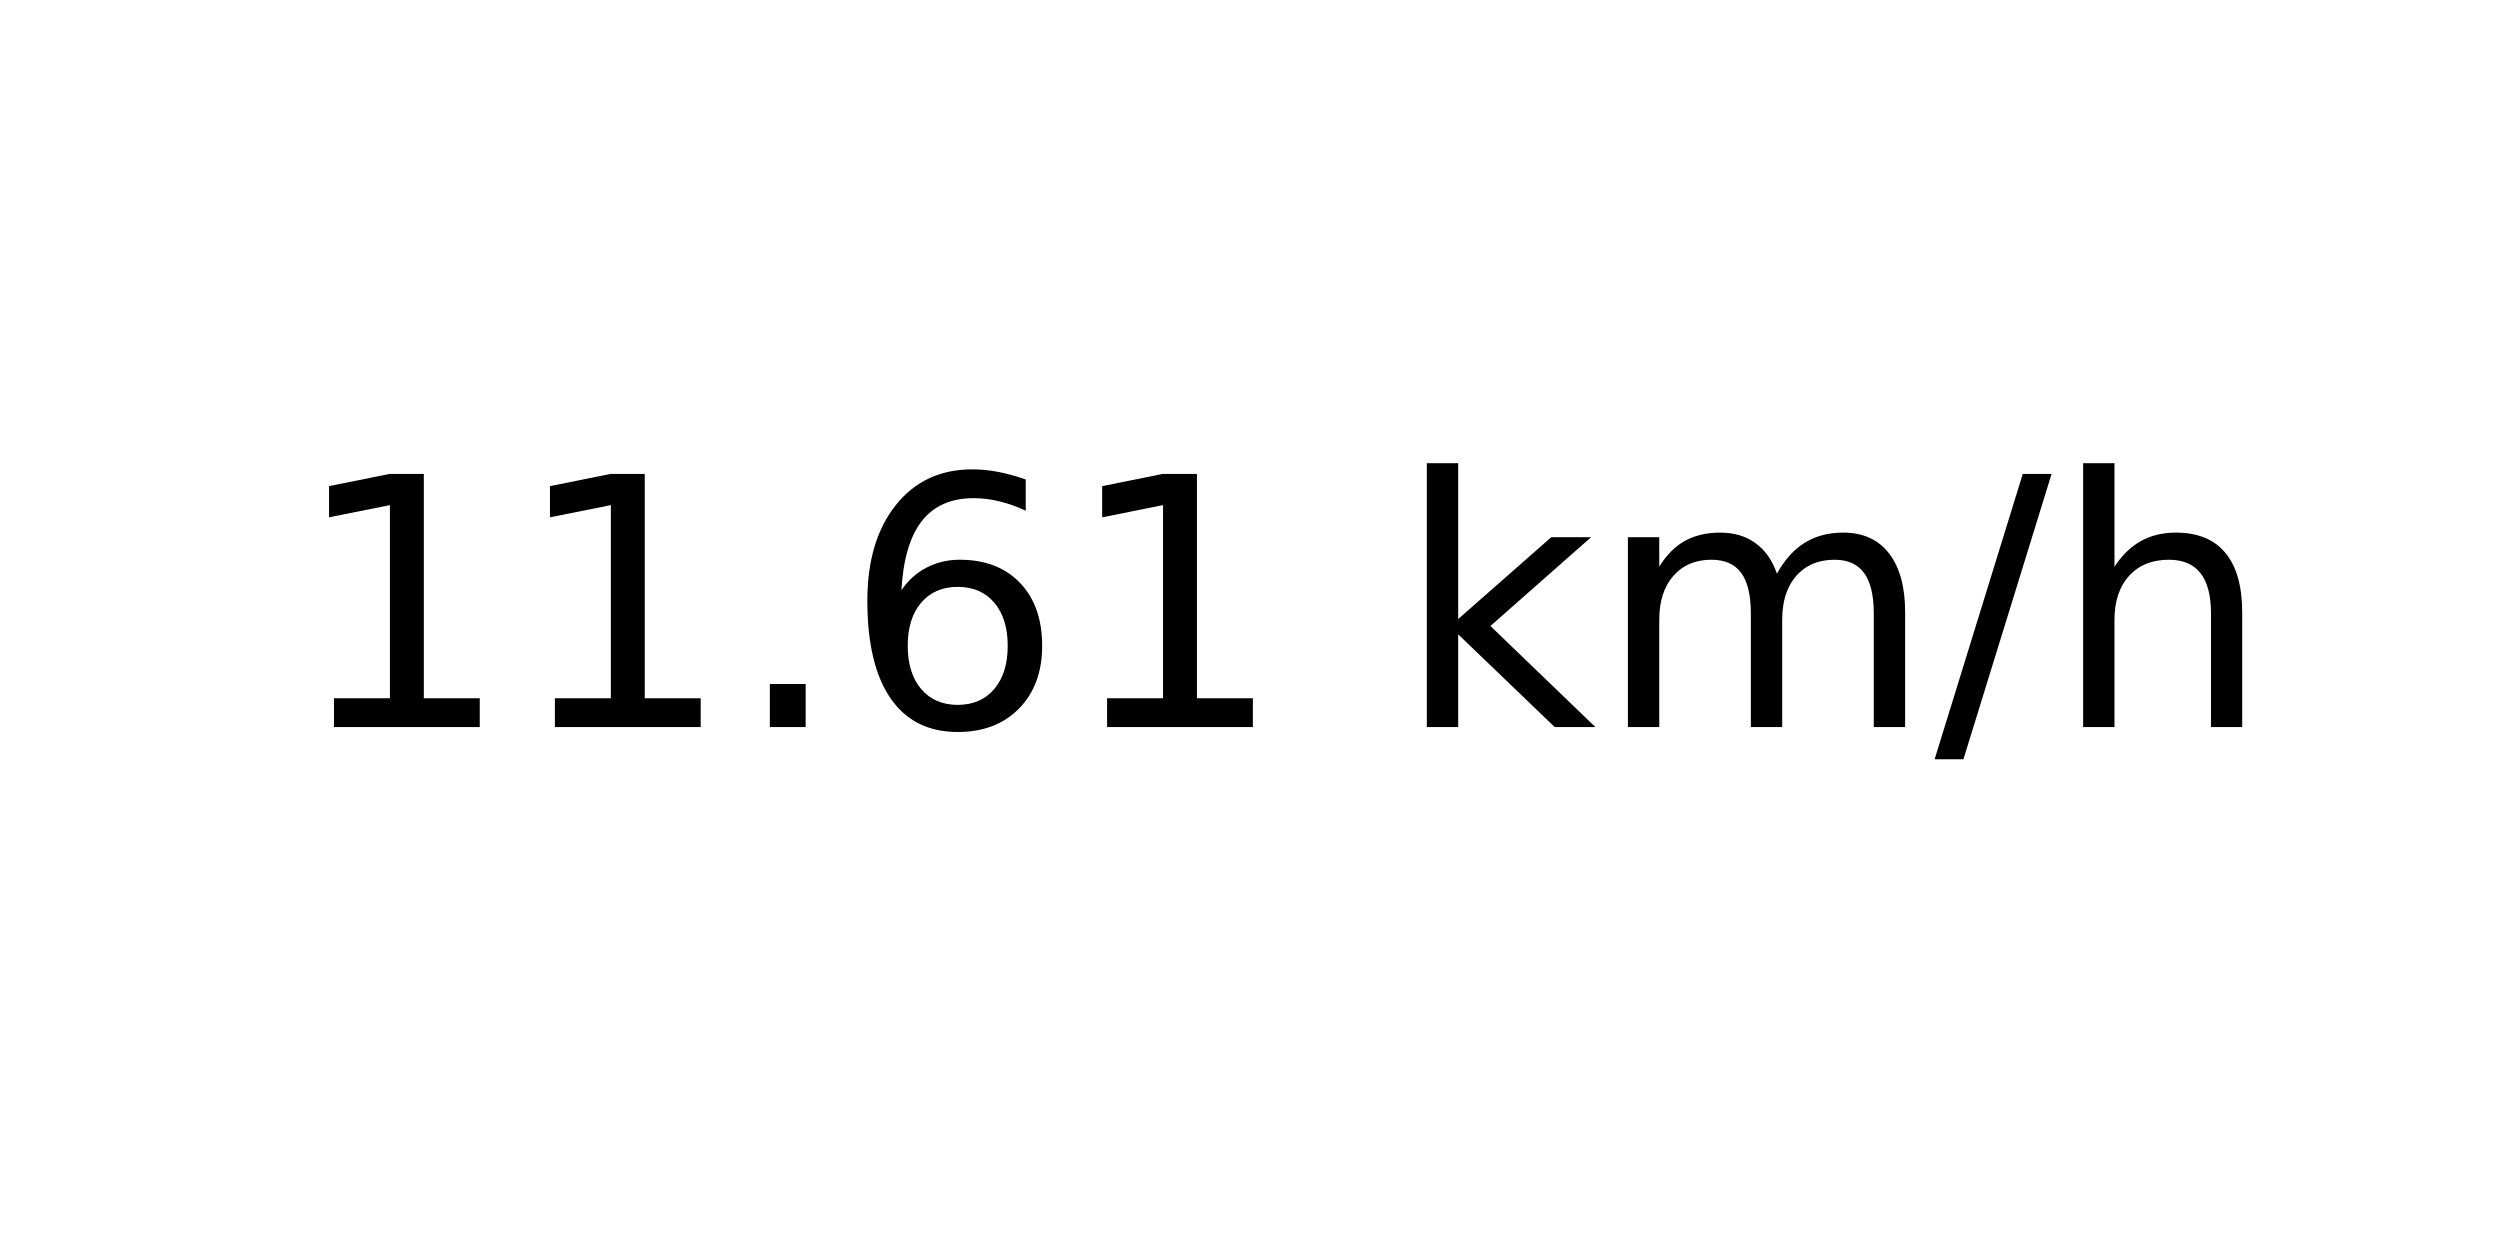
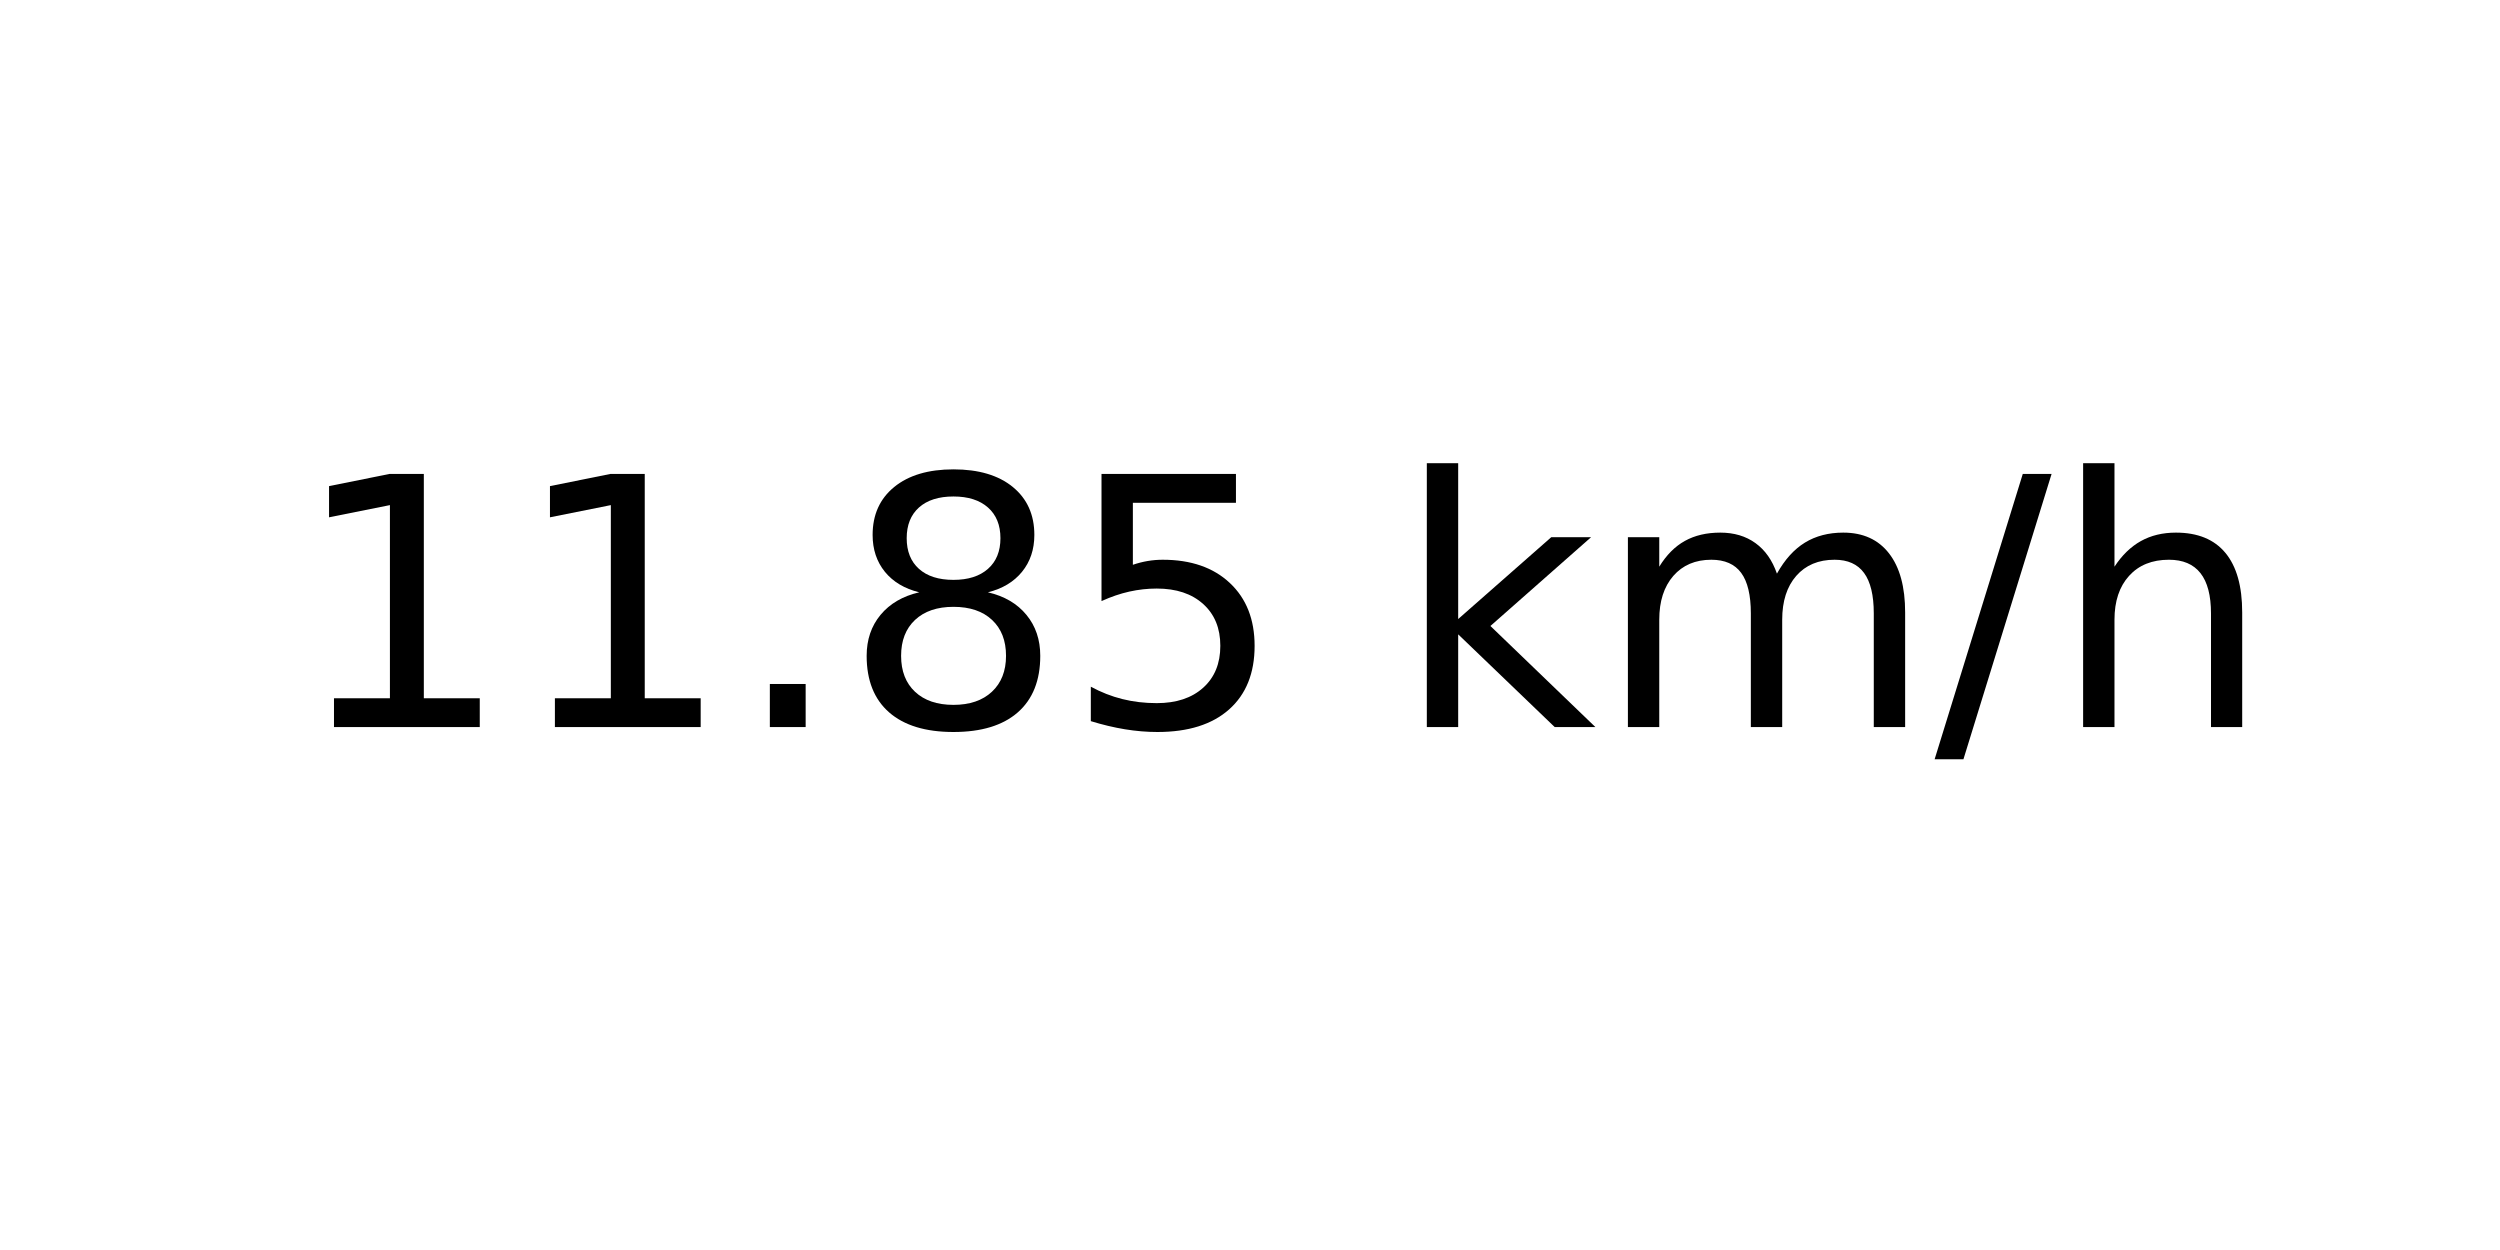
<svg xmlns="http://www.w3.org/2000/svg" xmlns:xlink="http://www.w3.org/1999/xlink" width="72pt" height="36pt" viewBox="0 0 72 36" version="1.1">
  <defs>
    <style type="text/css">*{stroke-linejoin: round; stroke-linecap: butt}</style>
  </defs>
  <g id="figure_1">
    <g id="axes_1">
      <g id="text_1">
        <g transform="translate(8.378125 20.93937) scale(0.1 -0.1)">
          <defs>
            <path id="DejaVuSans-31" d="M 794 531  L 1825 531  L 1825 4091  L 703 3866  L 703 4441  L 1819 4666  L 2450 4666  L 2450 531  L 3481 531  L 3481 0  L 794 0  L 794 531  z " transform="scale(0.015625)" />
            <path id="DejaVuSans-2e" d="M 684 794  L 1344 794  L 1344 0  L 684 0  L 684 794  z " transform="scale(0.015625)" />
-             <path id="DejaVuSans-36" d="M 2113 2584  Q 1688 2584 1439 2293  Q 1191 2003 1191 1497  Q 1191 994 1439 701  Q 1688 409 2113 409  Q 2538 409 2786 701  Q 3034 994 3034 1497  Q 3034 2003 2786 2293  Q 2538 2584 2113 2584  z M 3366 4563  L 3366 3988  Q 3128 4100 2886 4159  Q 2644 4219 2406 4219  Q 1781 4219 1451 3797  Q 1122 3375 1075 2522  Q 1259 2794 1537 2939  Q 1816 3084 2150 3084  Q 2853 3084 3261 2657  Q 3669 2231 3669 1497  Q 3669 778 3244 343  Q 2819 -91 2113 -91  Q 1303 -91 875 529  Q 447 1150 447 2328  Q 447 3434 972 4092  Q 1497 4750 2381 4750  Q 2619 4750 2861 4703  Q 3103 4656 3366 4563  z " transform="scale(0.015625)" />
+             <path id="DejaVuSans-38" d="M 2034 2216  Q 1584 2216 1326 1975  Q 1069 1734 1069 1313  Q 1069 891 1326 650  Q 1584 409 2034 409  Q 2484 409 2743 651  Q 3003 894 3003 1313  Q 3003 1734 2745 1975  Q 2488 2216 2034 2216  z M 1403 2484  Q 997 2584 770 2862  Q 544 3141 544 3541  Q 544 4100 942 4425  Q 1341 4750 2034 4750  Q 2731 4750 3128 4425  Q 3525 4100 3525 3541  Q 3525 3141 3298 2862  Q 3072 2584 2669 2484  Q 3125 2378 3379 2068  Q 3634 1759 3634 1313  Q 3634 634 3220 271  Q 2806 -91 2034 -91  Q 1263 -91 848 271  Q 434 634 434 1313  Q 434 1759 690 2068  Q 947 2378 1403 2484  z M 1172 3481  Q 1172 3119 1398 2916  Q 1625 2713 2034 2713  Q 2441 2713 2670 2916  Q 2900 3119 2900 3481  Q 2900 3844 2670 4047  Q 2441 4250 2034 4250  Q 1625 4250 1398 4047  Q 1172 3844 1172 3481  z " transform="scale(0.015625)" />
+             <path id="DejaVuSans-35" d="M 691 4666  L 3169 4666  L 3169 4134  L 1269 4134  L 1269 2991  Q 1406 3038 1543 3061  Q 1681 3084 1819 3084  Q 2600 3084 3056 2656  Q 3513 2228 3513 1497  Q 3513 744 3044 326  Q 2575 -91 1722 -91  Q 1428 -91 1123 -41  Q 819 9 494 109  L 494 744  Q 775 591 1075 516  Q 1375 441 1709 441  Q 2250 441 2565 725  Q 2881 1009 2881 1497  Q 2881 1984 2565 2268  Q 2250 2553 1709 2553  Q 1456 2553 1204 2497  Q 953 2441 691 2322  L 691 4666  z " transform="scale(0.015625)" />
            <path id="DejaVuSans-20" transform="scale(0.015625)" />
            <path id="DejaVuSans-6b" d="M 581 4863  L 1159 4863  L 1159 1991  L 2875 3500  L 3609 3500  L 1753 1863  L 3688 0  L 2938 0  L 1159 1709  L 1159 0  L 581 0  L 581 4863  z " transform="scale(0.015625)" />
            <path id="DejaVuSans-6d" d="M 3328 2828  Q 3544 3216 3844 3400  Q 4144 3584 4550 3584  Q 5097 3584 5394 3201  Q 5691 2819 5691 2113  L 5691 0  L 5113 0  L 5113 2094  Q 5113 2597 4934 2840  Q 4756 3084 4391 3084  Q 3944 3084 3684 2787  Q 3425 2491 3425 1978  L 3425 0  L 2847 0  L 2847 2094  Q 2847 2600 2669 2842  Q 2491 3084 2119 3084  Q 1678 3084 1418 2786  Q 1159 2488 1159 1978  L 1159 0  L 581 0  L 581 3500  L 1159 3500  L 1159 2956  Q 1356 3278 1631 3431  Q 1906 3584 2284 3584  Q 2666 3584 2933 3390  Q 3200 3197 3328 2828  z " transform="scale(0.015625)" />
            <path id="DejaVuSans-2f" d="M 1625 4666  L 2156 4666  L 531 -594  L 0 -594  L 1625 4666  z " transform="scale(0.015625)" />
            <path id="DejaVuSans-68" d="M 3513 2113  L 3513 0  L 2938 0  L 2938 2094  Q 2938 2591 2744 2837  Q 2550 3084 2163 3084  Q 1697 3084 1428 2787  Q 1159 2491 1159 1978  L 1159 0  L 581 0  L 581 4863  L 1159 4863  L 1159 2956  Q 1366 3272 1645 3428  Q 1925 3584 2291 3584  Q 2894 3584 3203 3211  Q 3513 2838 3513 2113  z " transform="scale(0.015625)" />
          </defs>
          <use xlink:href="#DejaVuSans-31" />
          <use xlink:href="#DejaVuSans-31" x="63.623" />
          <use xlink:href="#DejaVuSans-2e" x="127.246" />
-           <use xlink:href="#DejaVuSans-36" x="159.033" />
-           <use xlink:href="#DejaVuSans-31" x="222.656" />
+           <use xlink:href="#DejaVuSans-38" x="159.033" />
+           <use xlink:href="#DejaVuSans-35" x="222.656" />
          <use xlink:href="#DejaVuSans-20" x="286.279" />
          <use xlink:href="#DejaVuSans-6b" x="318.066" />
          <use xlink:href="#DejaVuSans-6d" x="375.977" />
          <use xlink:href="#DejaVuSans-2f" x="473.389" />
          <use xlink:href="#DejaVuSans-68" x="507.08" />
        </g>
      </g>
    </g>
  </g>
</svg>
